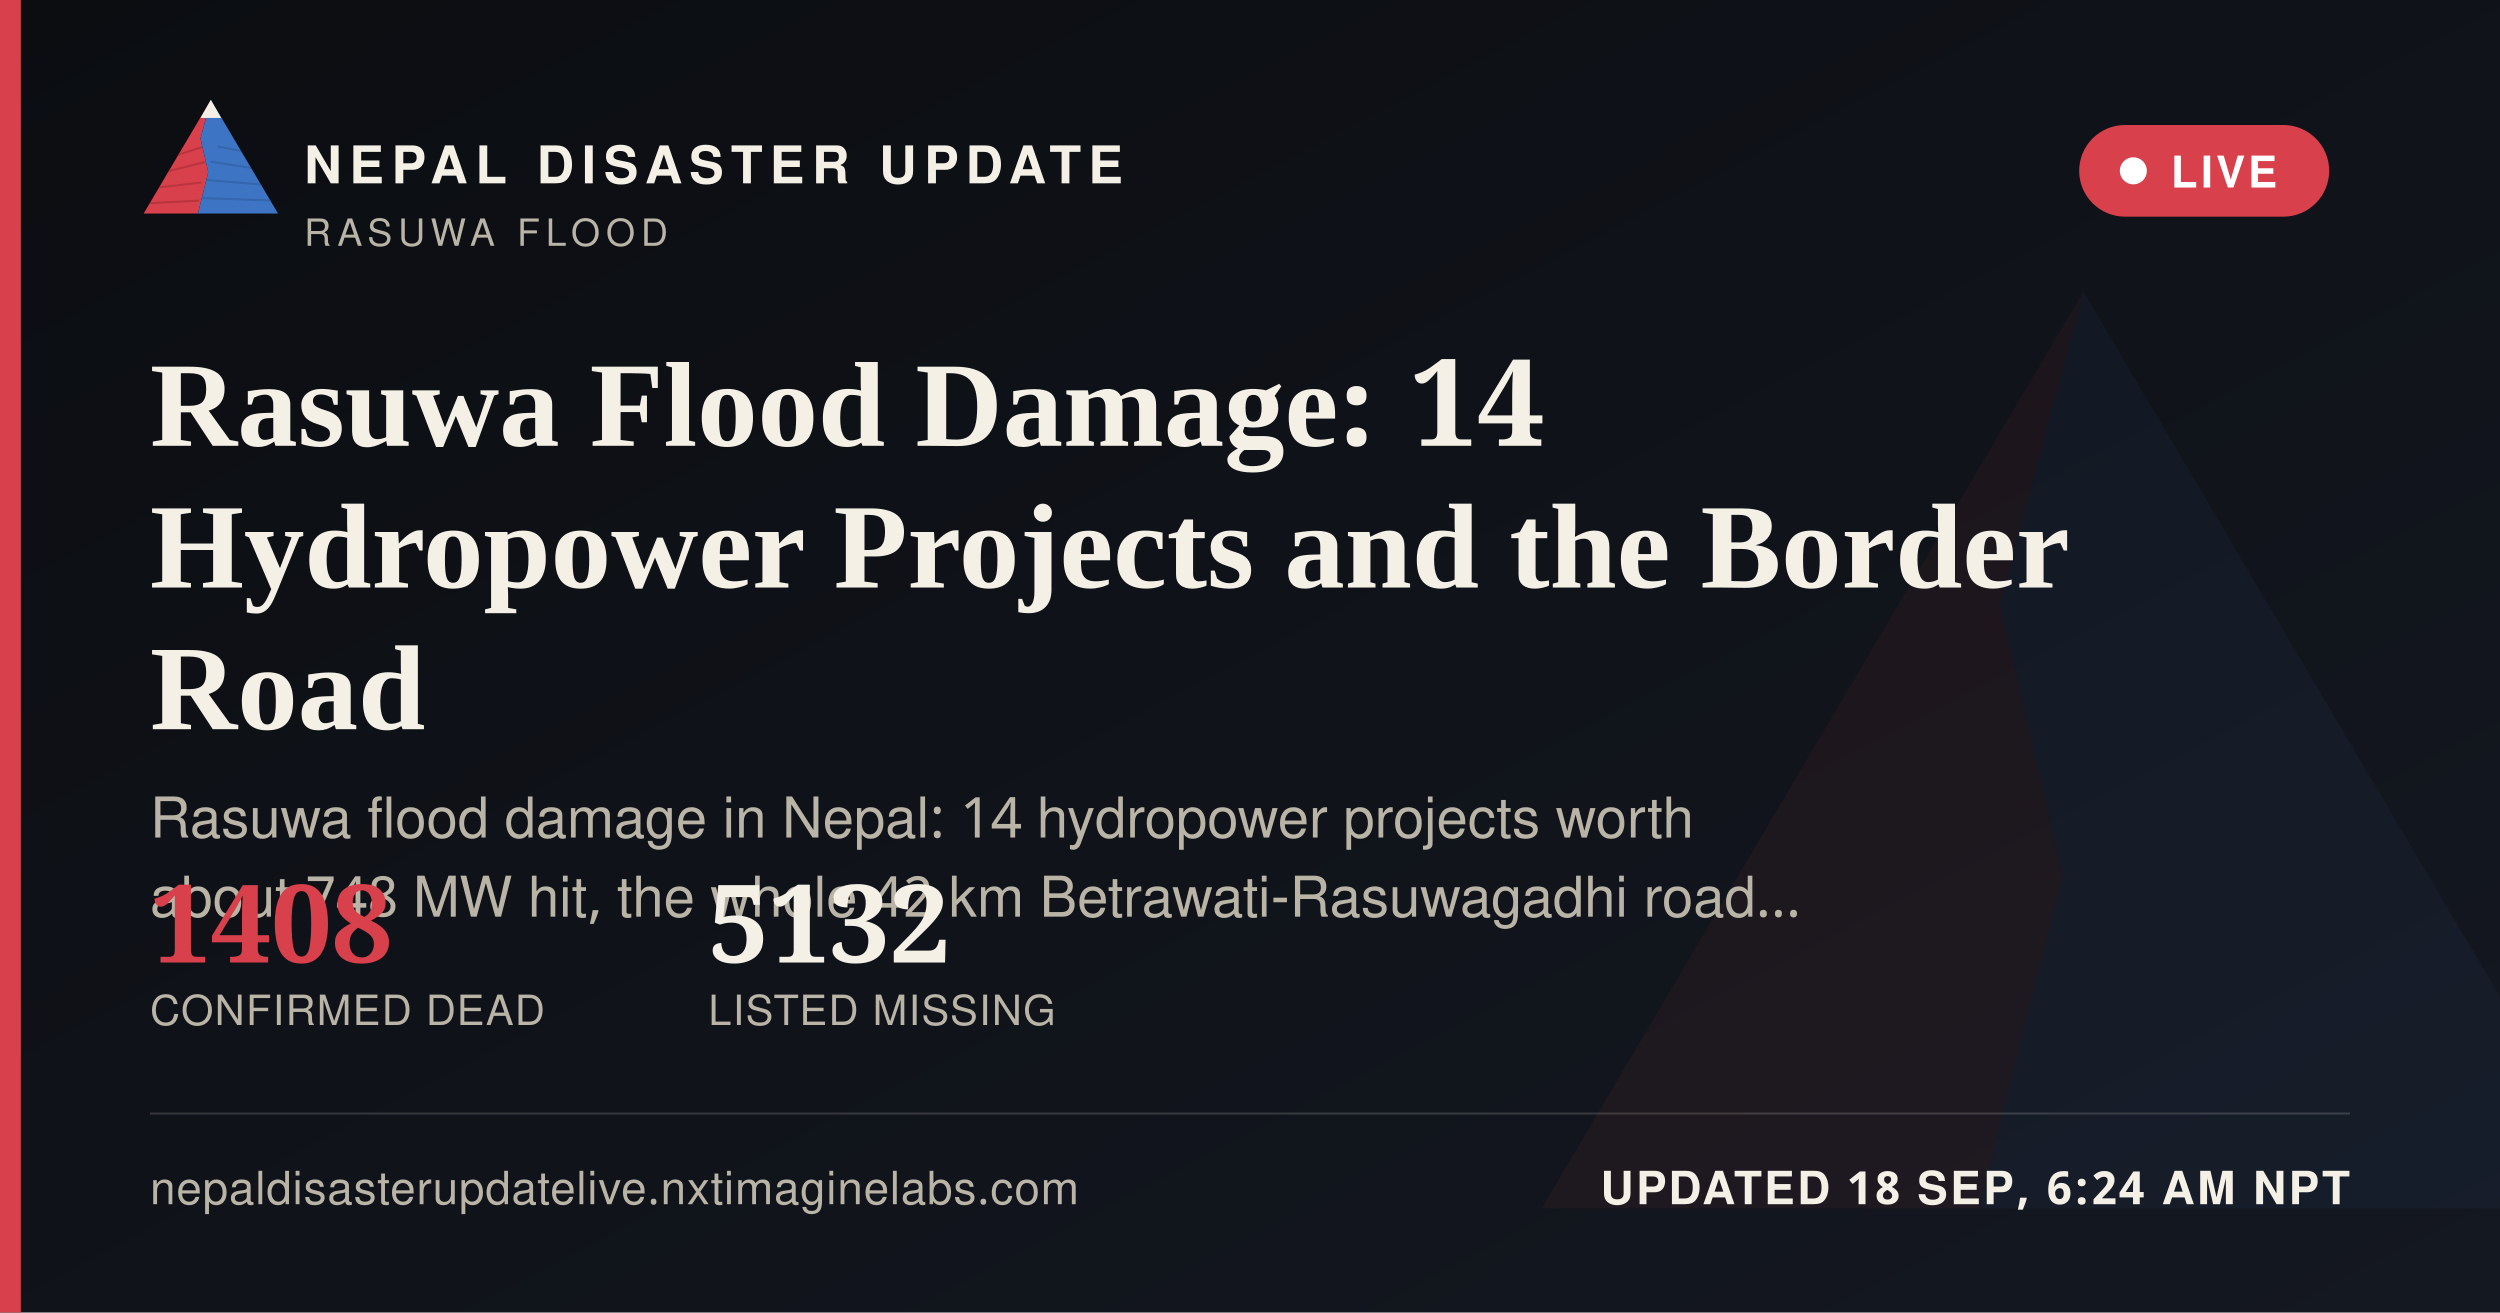
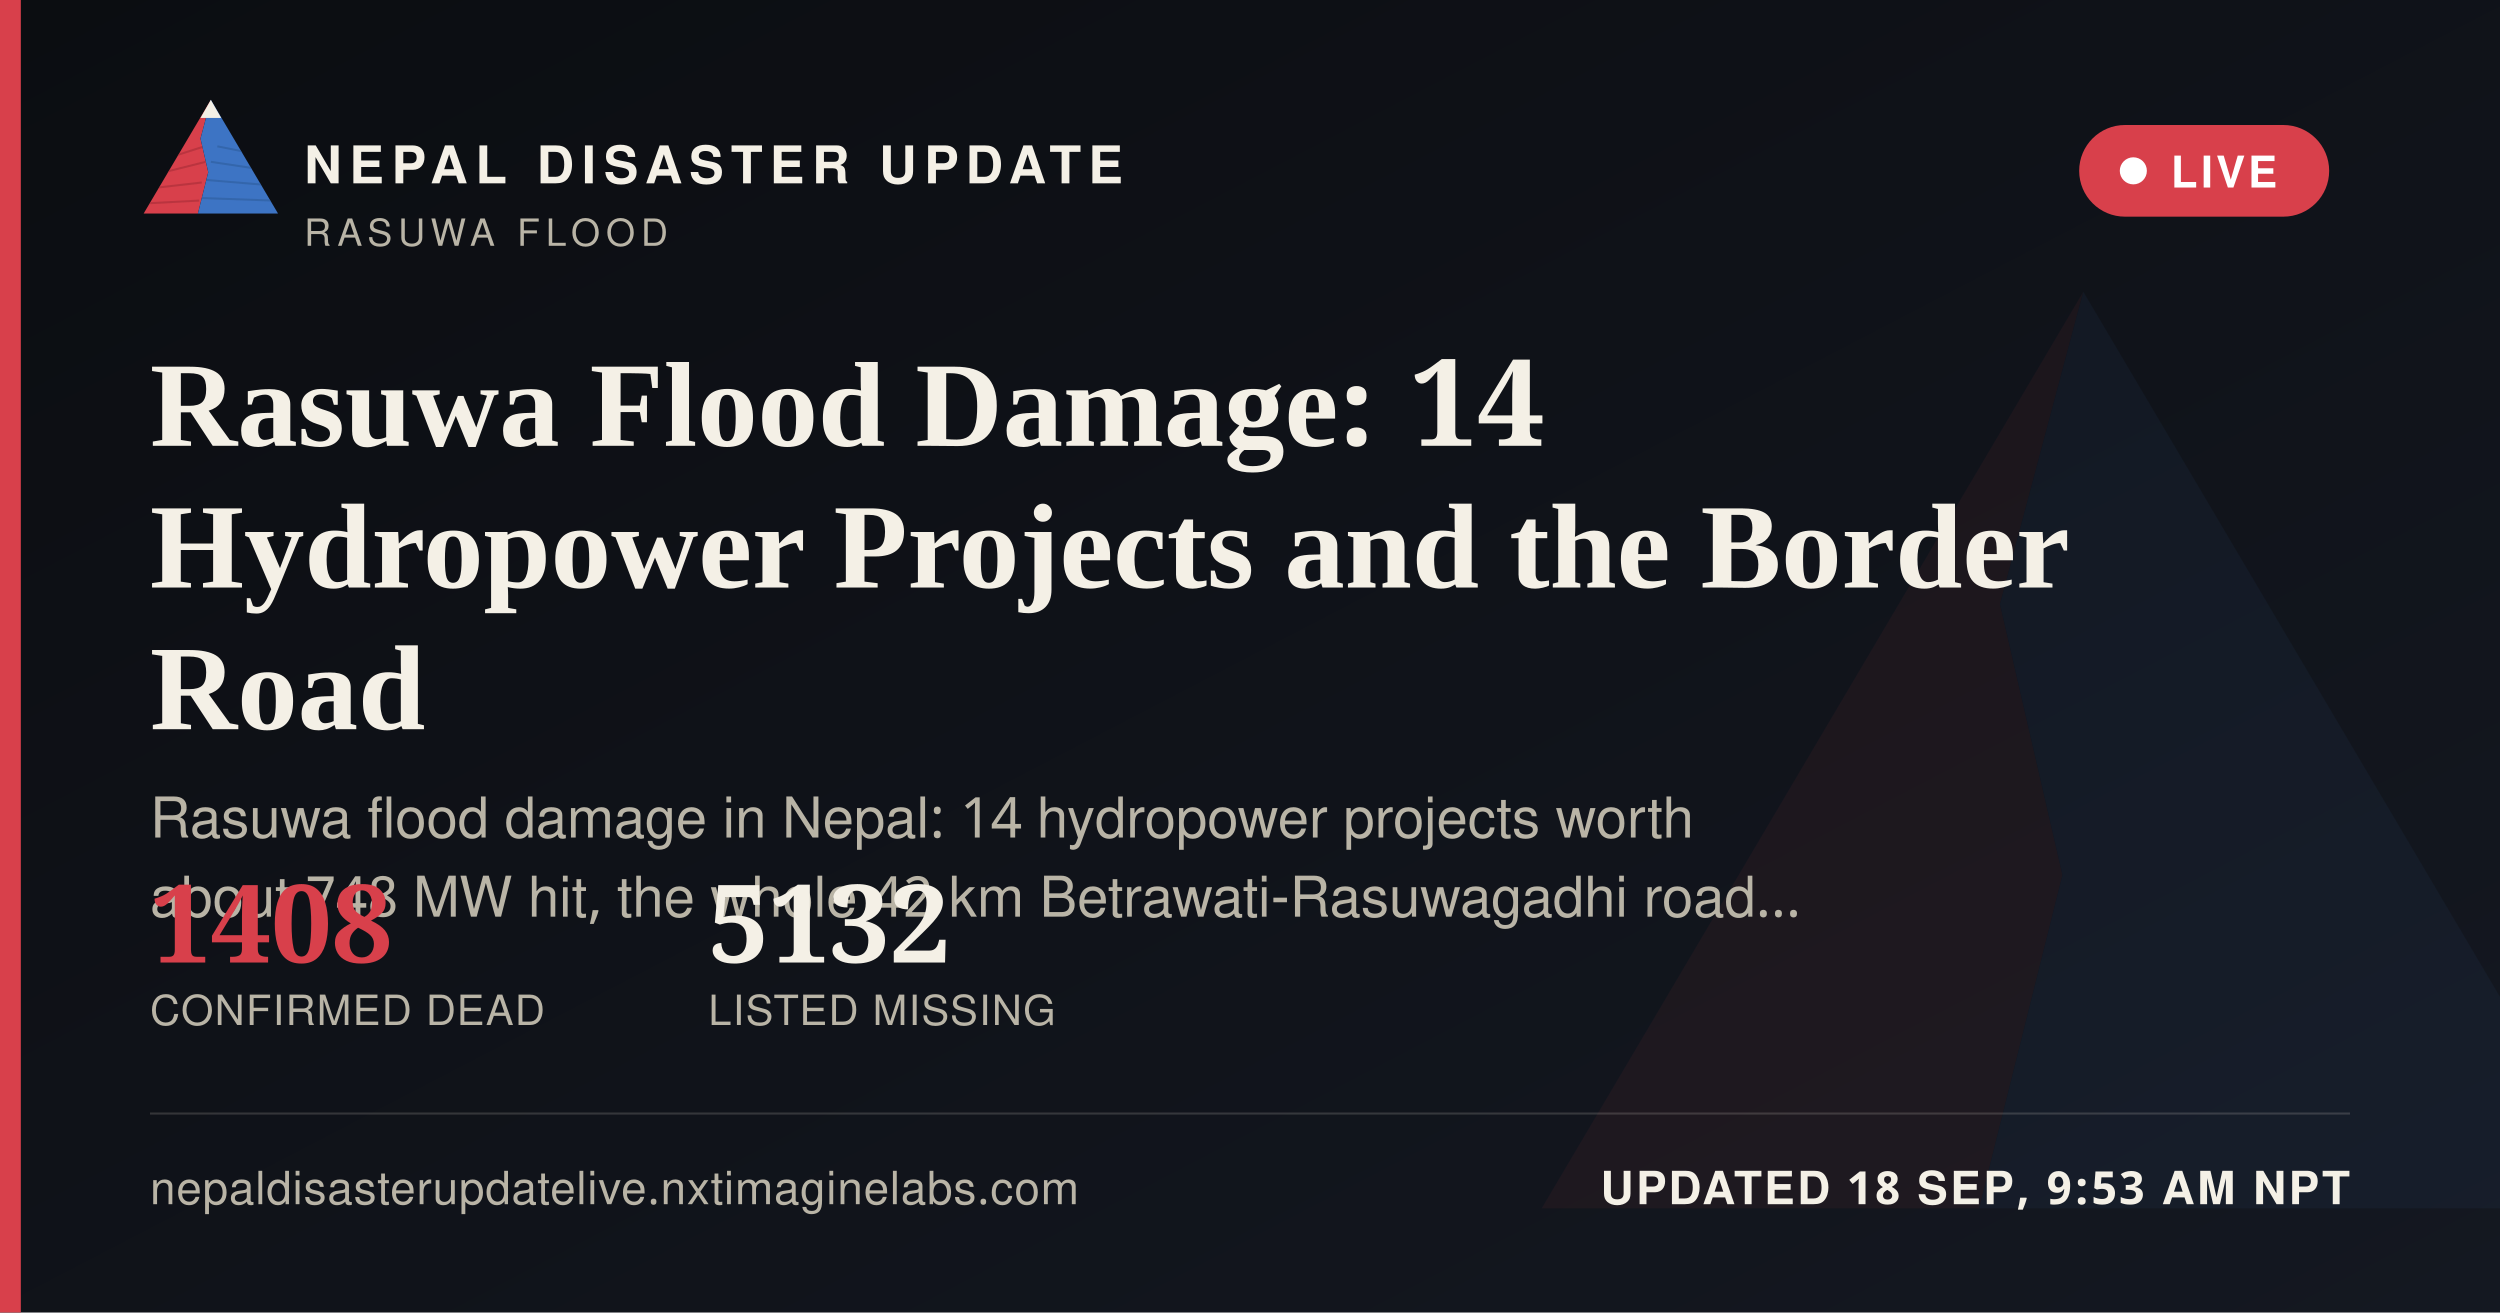
<svg xmlns="http://www.w3.org/2000/svg" width="1200" height="630" viewBox="0 0 1200 630">
  <defs>
    <linearGradient id="ogbg" x1="0" y1="0" x2="1" y2="1">
      <stop offset="0" stop-color="#0B0D11" />
      <stop offset="1" stop-color="#141821" />
    </linearGradient>
  </defs>
  <rect width="1200" height="630" fill="url(#ogbg)" />
  <g transform="translate(700,60) scale(5)" opacity="0.06">
    <polygon points="60,16 52,46 58,72 50,104 8,104" fill="#D8404B" />
    <polygon points="60,16 112,104 50,104 58,72 52,46" fill="#3D74C4" />
  </g>
  <rect x="0" y="0" width="10" height="630" fill="#D8404B" />
  <g transform="translate(64,38) scale(0.62)">
    <g>
      <defs>
        <clipPath id="ogLc">
          <polygon points="60,16 52,46 58,72 50,104 8,104" />
        </clipPath>
        <clipPath id="ogRc">
          <polygon points="60,16 112,104 50,104 58,72 52,46" />
        </clipPath>
      </defs>
      <polygon points="60,16 52,46 58,72 50,104 8,104" fill="#D8404B" />
      <g clip-path="url(#ogLc)" stroke="#A32A34" stroke-width="1.6" fill="none" opacity="0.55">
        <path d="M30,60 L55,52" />
        <path d="M24,72 L56,64" />
        <path d="M18,84 L53,80" />
        <path d="M13,96 L51,94" />
      </g>
      <polygon points="60,16 112,104 50,104 58,72 52,46" fill="#3D74C4" />
      <g clip-path="url(#ogRc)" stroke="#2A5793" stroke-width="1.6" fill="none" opacity="0.5">
        <path d="M65,52 L95,58" />
        <path d="M60,64 L100,70" />
        <path d="M56,78 L104,82" />
        <path d="M52,92 L108,94" />
      </g>
      <polygon points="60,16 52,30 68,30" fill="#F4F0E6" />
    </g>
  </g>
  <text x="146" y="88" font-family="'Public Sans', 'Noto Sans Devanagari', 'Helvetica Neue', Helvetica, Arial, sans-serif" font-size="25" font-weight="800" letter-spacing="3.6" fill="#F4F0E6">NEPAL DISASTER UPDATE</text>
  <text x="146" y="118" font-family="'Public Sans', 'Noto Sans Devanagari', 'Helvetica Neue', Helvetica, Arial, sans-serif" font-size="18" letter-spacing="2.8" fill="#B9B4A6">RASUWA FLOOD</text>
  <g>
    <rect x="998" y="60" width="120" height="44" rx="22" fill="#D8404B" stroke="none" />
    <circle cx="1024" cy="82" r="6.5" fill="#FFFFFF" />
    <text x="1042" y="90" font-family="'Public Sans', 'Noto Sans Devanagari', 'Helvetica Neue', Helvetica, Arial, sans-serif" font-size="21" font-weight="700" letter-spacing="1.6" fill="#FFFFFF">LIVE</text>
  </g>
  <text x="72" y="214" font-family="Newsreader, 'Noto Serif Devanagari', Georgia, 'Times New Roman', serif" font-size="58" font-weight="600" fill="#F4F0E6">Rasuwa Flood Damage: 14</text>
  <text x="72" y="282" font-family="Newsreader, 'Noto Serif Devanagari', Georgia, 'Times New Roman', serif" font-size="58" font-weight="600" fill="#F4F0E6">Hydropower Projects and the Border</text>
  <text x="72" y="350" font-family="Newsreader, 'Noto Serif Devanagari', Georgia, 'Times New Roman', serif" font-size="58" font-weight="600" fill="#F4F0E6">Road</text>
  <text x="72" y="402" font-family="'Public Sans', 'Noto Sans Devanagari', 'Helvetica Neue', Helvetica, Arial, sans-serif" font-size="27" fill="#B9B4A6">Rasuwa flood damage in Nepal: 14 hydropower projects worth</text>
  <text x="72" y="440" font-family="'Public Sans', 'Noto Sans Devanagari', 'Helvetica Neue', Helvetica, Arial, sans-serif" font-size="27" fill="#B9B4A6">about 748 MW hit, the whole 42 km Betrawati-Rasuwagadhi road…</text>
  <g transform="translate(72,462)">
    <text x="0" y="0" font-family="Newsreader, 'Noto Serif Devanagari', Georgia, 'Times New Roman', serif" font-size="52" font-weight="600" fill="#D8404B">1408</text>
    <text x="0" y="30" font-family="'Public Sans', 'Noto Sans Devanagari', 'Helvetica Neue', Helvetica, Arial, sans-serif" font-size="20" letter-spacing="0.6" fill="#B9B4A6">CONFIRMED DEAD</text>
    <text x="268" y="0" font-family="Newsreader, 'Noto Serif Devanagari', Georgia, 'Times New Roman', serif" font-size="52" font-weight="600" fill="#F4F0E6">5132</text>
    <text x="268" y="30" font-family="'Public Sans', 'Noto Sans Devanagari', 'Helvetica Neue', Helvetica, Arial, sans-serif" font-size="20" letter-spacing="0.6" fill="#B9B4A6">LISTED MISSING</text>
  </g>
  <rect x="72" y="534" width="1056" height="1" fill="rgba(244,240,230,0.16)" />
  <text x="72" y="578" font-family="'Public Sans', 'Noto Sans Devanagari', 'Helvetica Neue', Helvetica, Arial, sans-serif" font-size="22" fill="#B9B4A6" letter-spacing="0.4">nepaldisasterupdatelive.nxtimaginelabs.com</text>
-   <text x="1128" y="578" text-anchor="end" font-family="'Public Sans', 'Noto Sans Devanagari', 'Helvetica Neue', Helvetica, Arial, sans-serif" font-size="22" font-weight="700" letter-spacing="1.2" fill="#F4F0E6">UPDATED 18 SEP, 6:24 AM NPT</text>
+   <text x="1128" y="578" text-anchor="end" font-family="'Public Sans', 'Noto Sans Devanagari', 'Helvetica Neue', Helvetica, Arial, sans-serif" font-size="22" font-weight="700" letter-spacing="1.2" fill="#F4F0E6">UPDATED 18 SEP, 9:53 AM NPT</text>
</svg>
